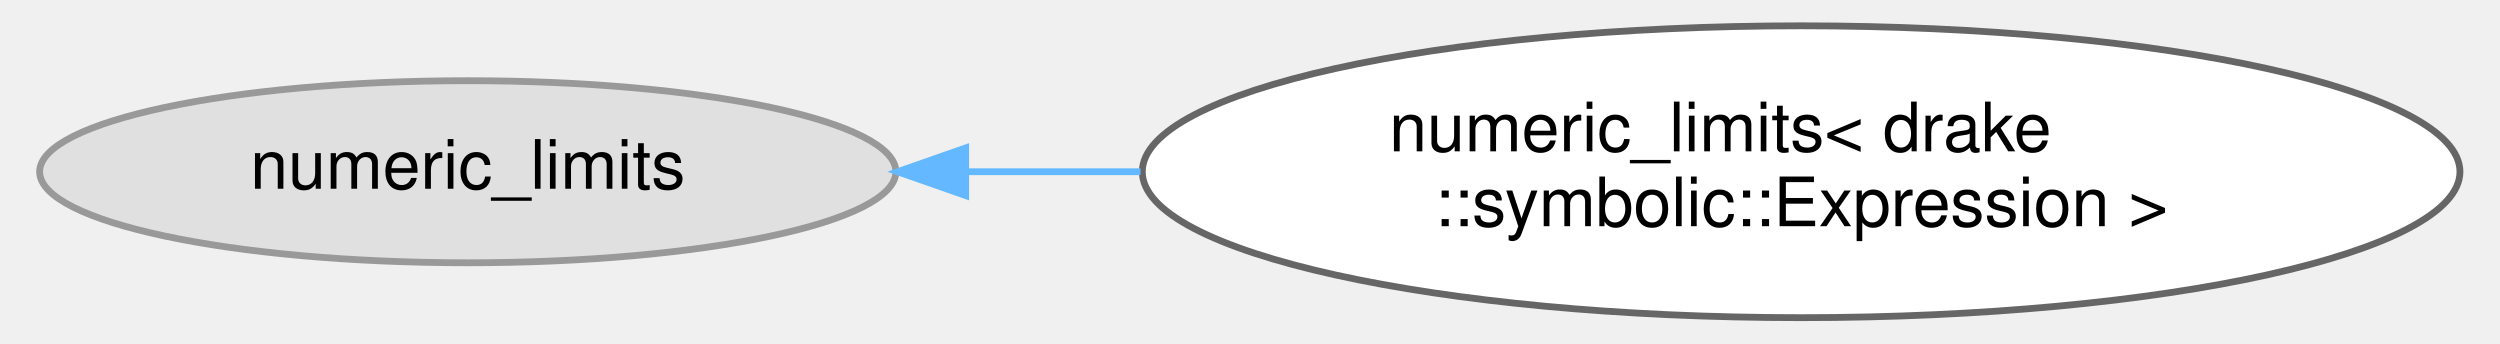
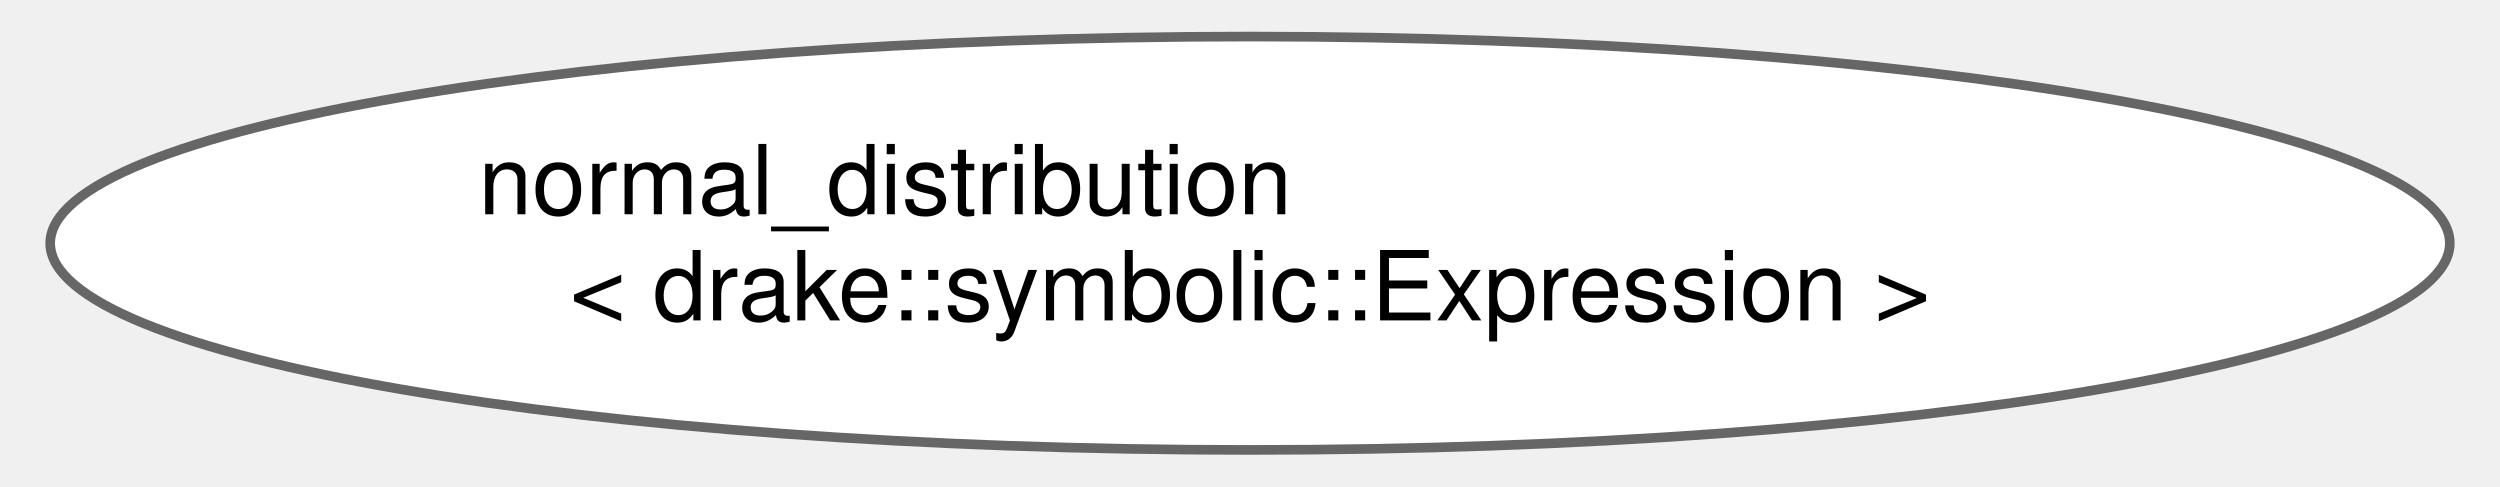
- <svg xmlns="http://www.w3.org/2000/svg" xmlns:xlink="http://www.w3.org/1999/xlink" width="364pt" height="50pt" viewBox="0.00 0.00 363.61 50.43">
+ <svg xmlns="http://www.w3.org/2000/svg" xmlns:xlink="http://www.w3.org/1999/xlink" width="257pt" height="50pt" viewBox="0.00 0.00 256.90 50.43">
  <g id="graph0" class="graph" transform="scale(1 1) rotate(0) translate(4 46.43)">
    <g id="Node000000" class="node">
      <g id="a_Node000000">
-         <a xlink:title=" ">
-           <ellipse fill="#e0e0e0" stroke="#999999" cx="62.93" cy="-21.21" rx="62.87" ry="13.37" />
-           <text text-anchor="middle" x="62.93" y="-18.71" font-family="Helvetica,sans-Serif" font-size="10.00">numeric_limits</text>
-         </a>
-       </g>
-     </g>
-     <g id="Node000001" class="node">
-       <g id="a_Node000001">
-         <a xlink:href="structstd_1_1numeric__limits_3_01drake_1_1symbolic_1_1_expression_01_4.html" target="_top" xlink:title=" ">
-           <ellipse fill="white" stroke="#666666" cx="258.74" cy="-21.21" rx="96.75" ry="21.43" />
-           <text text-anchor="start" x="198.24" y="-24.21" font-family="Helvetica,sans-Serif" font-size="10.00">numeric_limits&lt; drake</text>
-           <text text-anchor="middle" x="258.74" y="-13.21" font-family="Helvetica,sans-Serif" font-size="10.00">::symbolic::Expression &gt;</text>
-         </a>
-       </g>
-     </g>
-     <g id="edge411_Node000000_Node000001" class="edge">
-       <g id="a_edge411_Node000000_Node000001">
-         <a xlink:title=" ">
-           <path fill="none" stroke="#63b8ff" d="M136.11,-21.21C144.48,-21.21 153.11,-21.21 161.73,-21.21" />
-           <polygon fill="#63b8ff" stroke="#63b8ff" points="136.05,-17.71 126.05,-21.21 136.05,-24.71 136.05,-17.71" />
+         <a xlink:href="classstd_1_1normal__distribution_3_01drake_1_1symbolic_1_1_expression_01_4.html" target="_top" xlink:title="Provides std::normal_distribution, N(μ, σ), for symbolic expressions.">
+           <ellipse fill="white" stroke="#666666" cx="124.45" cy="-21.21" rx="124.4" ry="21.43" />
+           <text text-anchor="start" x="44.45" y="-24.21" font-family="Helvetica,sans-Serif" font-size="10.00">normal_distribution</text>
+           <text text-anchor="middle" x="124.45" y="-13.21" font-family="Helvetica,sans-Serif" font-size="10.00">&lt; drake::symbolic::Expression &gt;</text>
        </a>
      </g>
    </g>
  </g>
</svg>
